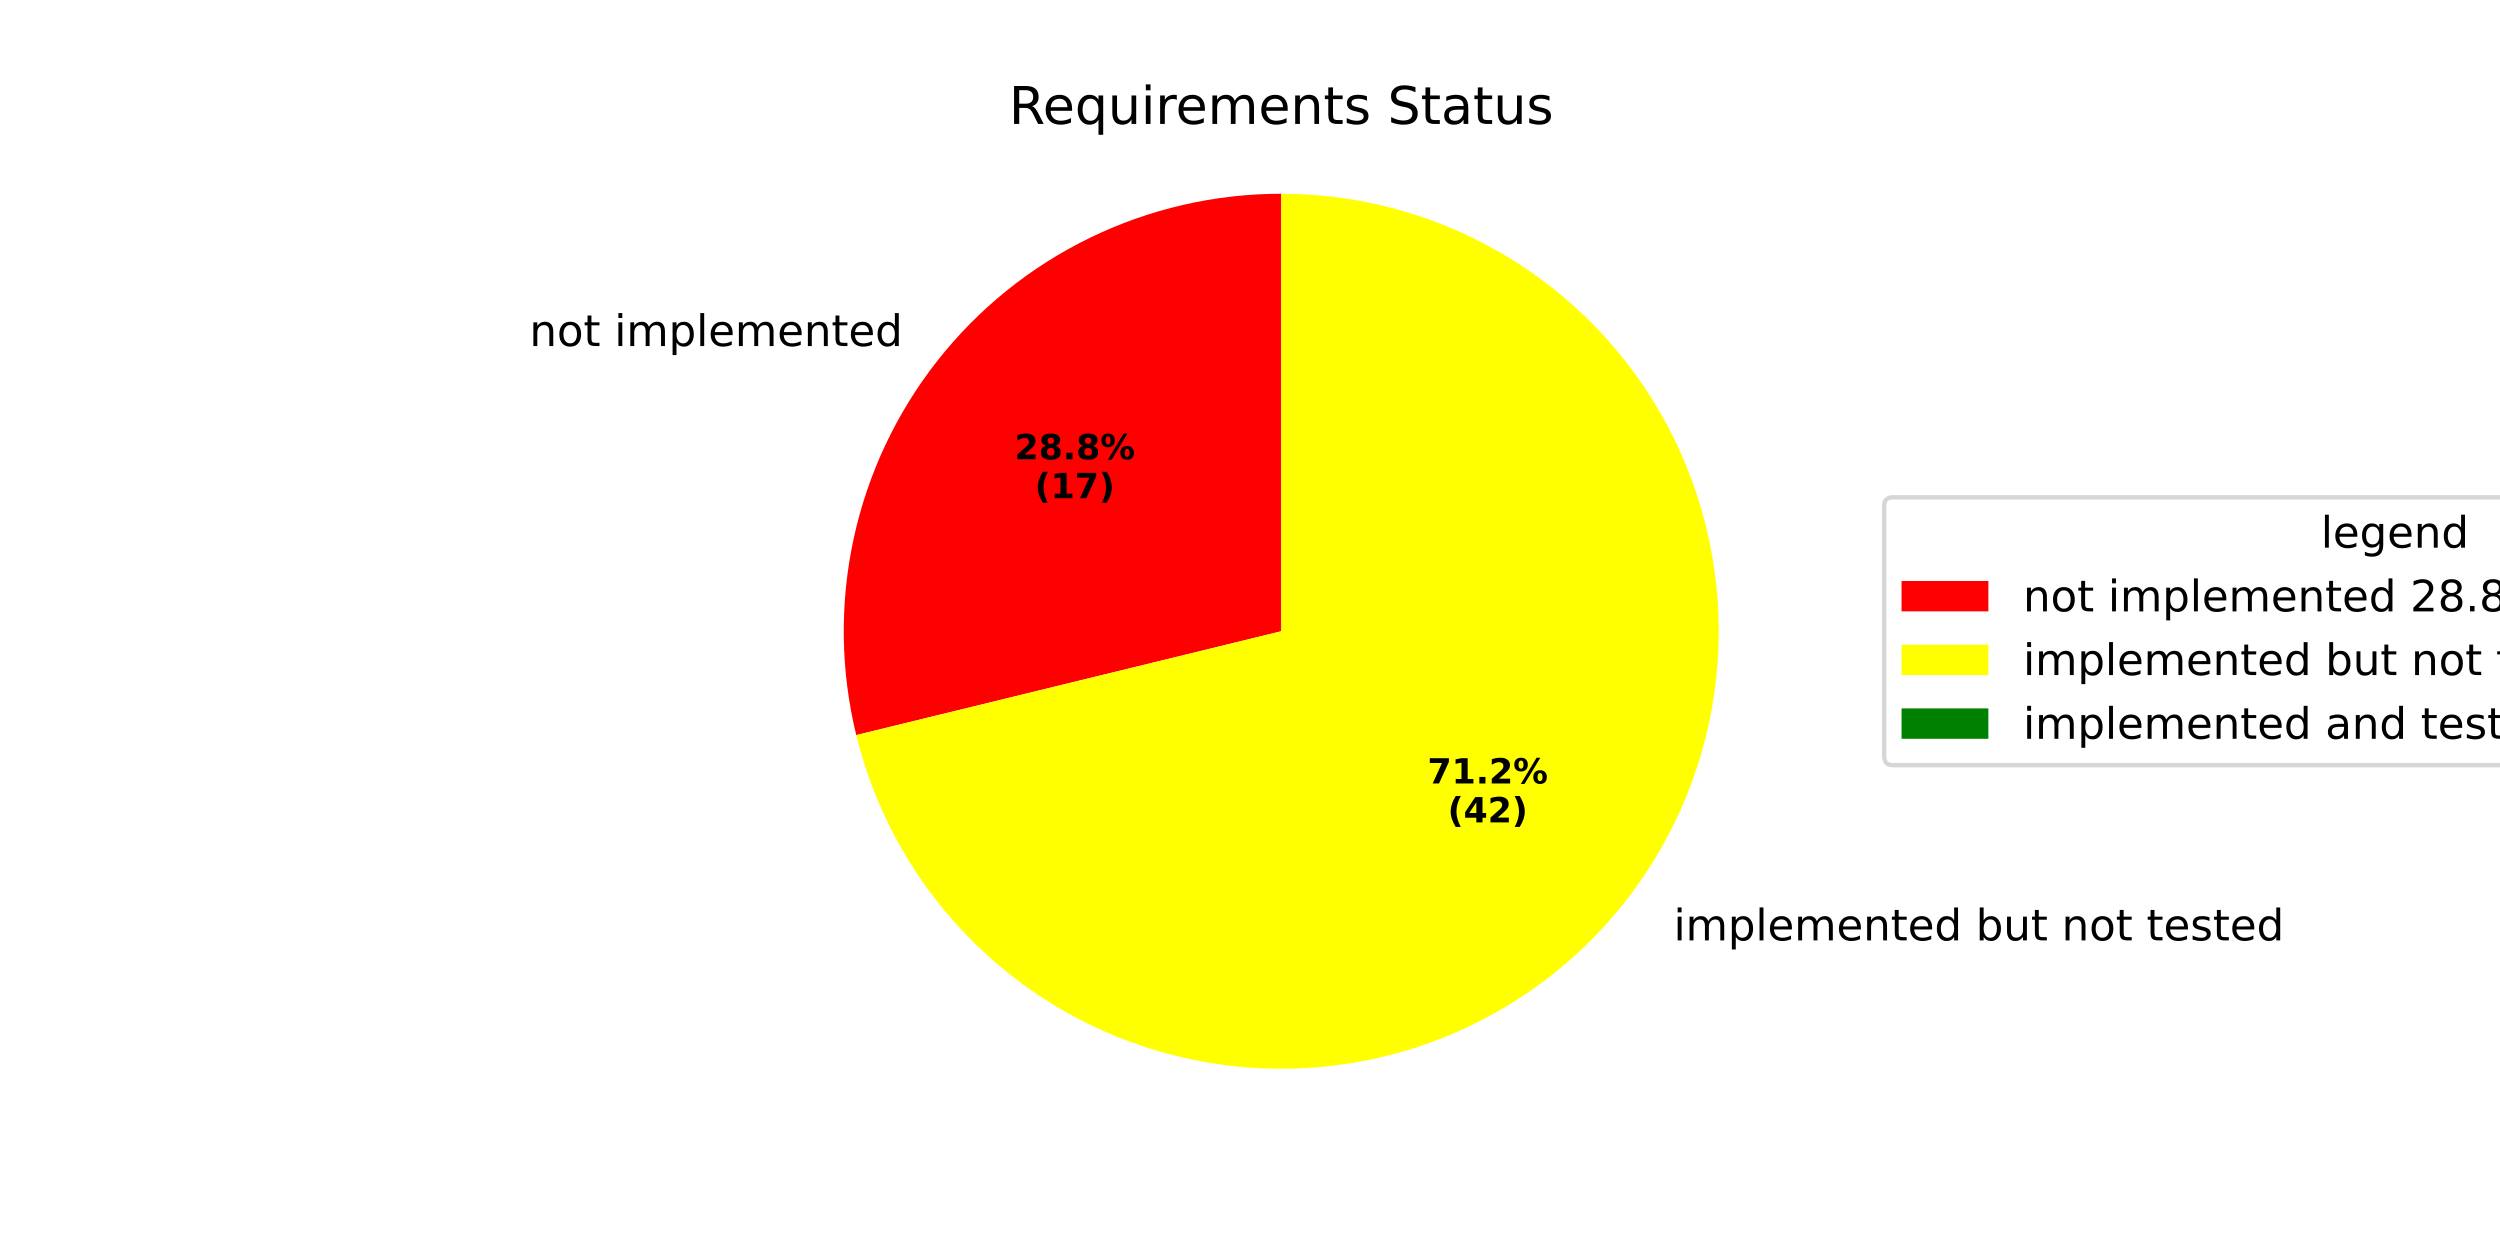
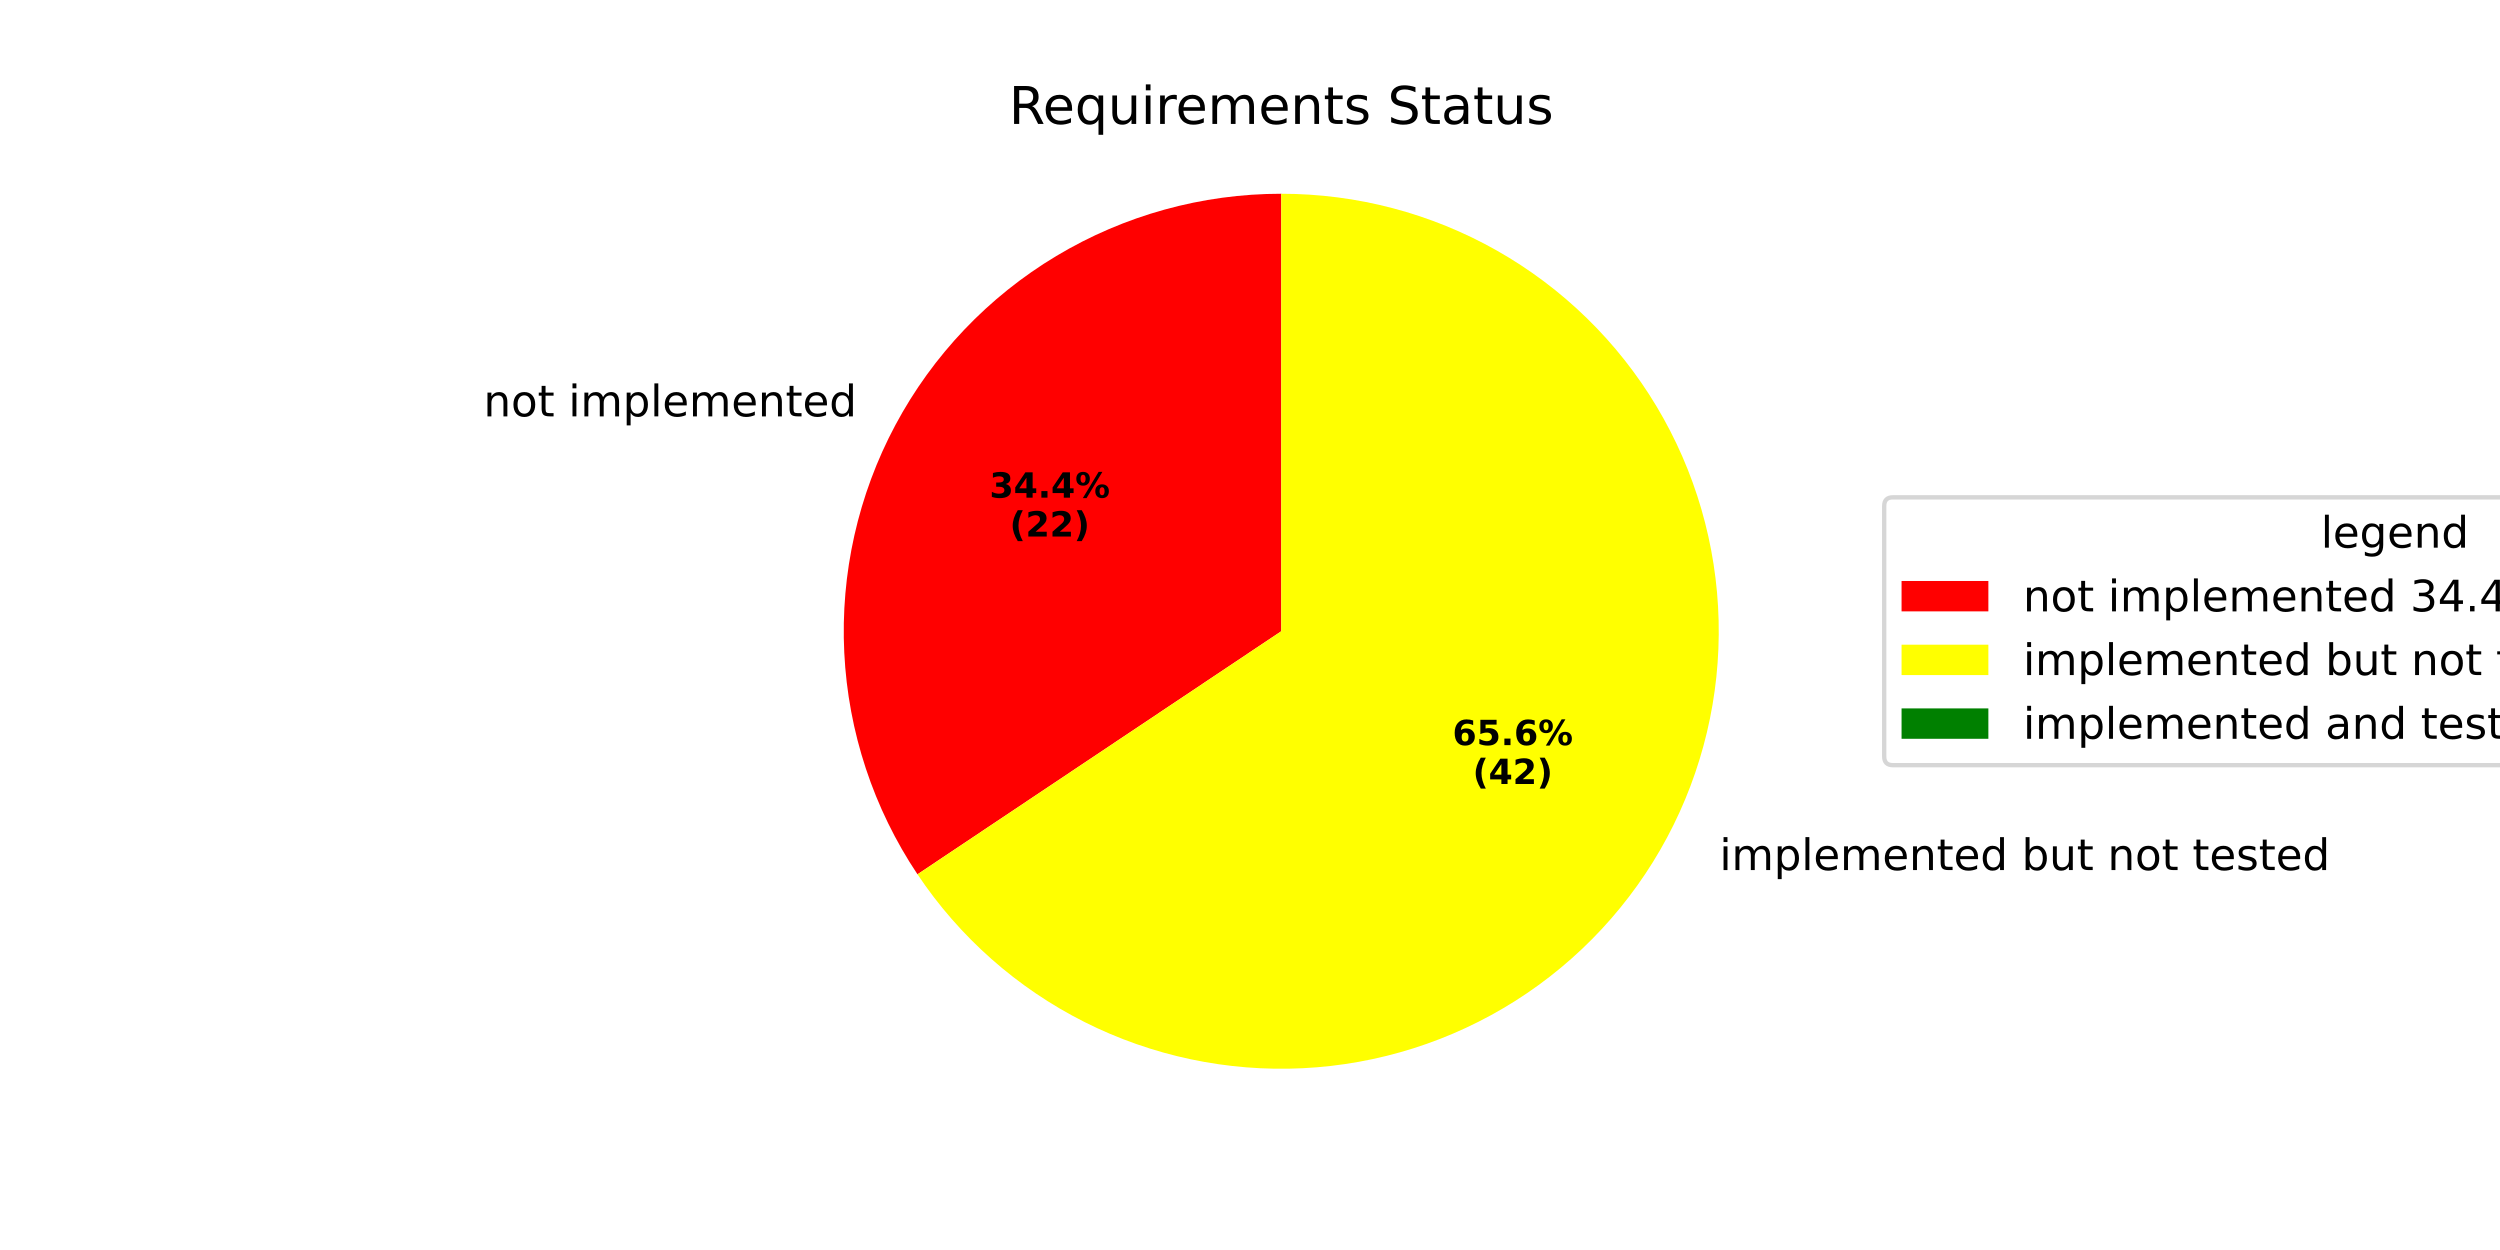
<svg xmlns="http://www.w3.org/2000/svg" xmlns:xlink="http://www.w3.org/1999/xlink" width="576pt" height="288pt" viewBox="0 0 576 288" version="1.1">
  <defs>
    <style type="text/css">*{stroke-linejoin: round; stroke-linecap: butt}</style>
  </defs>
  <g id="figure_1">
    <g id="patch_1">
      <path d="M 0 288  L 576 288  L 576 0  L 0 0  z " style="fill: #ffffff" />
    </g>
    <g id="axes_1">
      <g id="patch_2">
-         <path d="M 295.2 44.64  C 279.928 44.64 264.854 48.111 251.119 54.789  C 237.385 61.468 225.346 71.181 215.915 83.194  C 206.485 95.206 199.906 109.206 196.678 124.133  C 193.449 139.06 193.655 154.527 197.28 169.363  L 295.2 145.44  z " style="fill: #ff0000" />
+         <path d="M 295.2 44.64  C 276.948 44.64 259.034 49.597 243.378 58.981  C 227.723 68.364 214.906 81.826 206.302 97.923  C 197.698 114.02 193.626 132.156 194.521 150.386  C 195.417 168.616 201.247 186.265 211.388 201.441  L 295.2 145.44  z " style="fill: #ff0000" />
      </g>
      <g id="patch_3">
-         <path d="M 197.28 169.363  C 201.767 187.73 211.332 204.469 224.879 217.659  C 238.425 230.849 255.413 239.966 273.893 243.963  C 292.373 247.959 311.609 246.677 329.395 240.263  C 347.181 233.849 362.809 222.558 374.485 207.687  C 386.16 192.815 393.419 174.955 395.429 156.155  C 397.439 137.355 394.119 118.363 385.851 101.36  C 377.583 84.356 364.695 70.017 348.666 59.988  C 332.638 49.96 314.107 44.64 295.2 44.64  L 295.2 145.44  z " style="fill: #ffff00" />
+         <path d="M 211.388 201.441  C 221.062 215.92 234.325 227.648 249.879 235.477  C 265.433 243.306 282.754 246.973 300.146 246.119  C 317.538 245.264 334.416 239.917 349.128 230.601  C 363.839 221.285 375.889 208.314 384.098 192.957  C 392.306 177.6 396.397 160.374 395.97 142.966  C 395.542 125.558 390.611 108.554 381.659 93.618  C 372.707 78.683 360.035 66.318 344.884 57.735  C 329.733 49.152 312.613 44.64 295.2 44.64  L 295.2 145.44  z " style="fill: #ffff00" />
      </g>
      <g id="patch_4">
        <path d="M 295.2 44.64  C 295.2 44.64 295.2 44.64 295.2 44.64  L 295.2 145.44  z " style="fill: #008000" />
      </g>
      <g id="matplotlib.axis_1" />
      <g id="matplotlib.axis_2" />
      <g id="text_1">
-         <g transform="translate(121.9808 79.7283) scale(0.1 -0.1)">
+         <g transform="translate(111.4063 95.93092) scale(0.1 -0.1)">
          <defs>
            <path id="DejaVuSans-6e" d="M 3513 2113  L 3513 0  L 2938 0  L 2938 2094  Q 2938 2591 2744 2837  Q 2550 3084 2163 3084  Q 1697 3084 1428 2787  Q 1159 2491 1159 1978  L 1159 0  L 581 0  L 581 3500  L 1159 3500  L 1159 2956  Q 1366 3272 1645 3428  Q 1925 3584 2291 3584  Q 2894 3584 3203 3211  Q 3513 2838 3513 2113  z " transform="scale(0.015625)" />
            <path id="DejaVuSans-6f" d="M 1959 3097  Q 1497 3097 1228 2736  Q 959 2375 959 1747  Q 959 1119 1226 758  Q 1494 397 1959 397  Q 2419 397 2687 759  Q 2956 1122 2956 1747  Q 2956 2369 2687 2733  Q 2419 3097 1959 3097  z M 1959 3584  Q 2709 3584 3137 3096  Q 3566 2609 3566 1747  Q 3566 888 3137 398  Q 2709 -91 1959 -91  Q 1206 -91 779 398  Q 353 888 353 1747  Q 353 2609 779 3096  Q 1206 3584 1959 3584  z " transform="scale(0.015625)" />
            <path id="DejaVuSans-74" d="M 1172 4494  L 1172 3500  L 2356 3500  L 2356 3053  L 1172 3053  L 1172 1153  Q 1172 725 1289 603  Q 1406 481 1766 481  L 2356 481  L 2356 0  L 1766 0  Q 1100 0 847 248  Q 594 497 594 1153  L 594 3053  L 172 3053  L 172 3500  L 594 3500  L 594 4494  L 1172 4494  z " transform="scale(0.015625)" />
            <path id="DejaVuSans-20" transform="scale(0.015625)" />
            <path id="DejaVuSans-69" d="M 603 3500  L 1178 3500  L 1178 0  L 603 0  L 603 3500  z M 603 4863  L 1178 4863  L 1178 4134  L 603 4134  L 603 4863  z " transform="scale(0.015625)" />
            <path id="DejaVuSans-6d" d="M 3328 2828  Q 3544 3216 3844 3400  Q 4144 3584 4550 3584  Q 5097 3584 5394 3201  Q 5691 2819 5691 2113  L 5691 0  L 5113 0  L 5113 2094  Q 5113 2597 4934 2840  Q 4756 3084 4391 3084  Q 3944 3084 3684 2787  Q 3425 2491 3425 1978  L 3425 0  L 2847 0  L 2847 2094  Q 2847 2600 2669 2842  Q 2491 3084 2119 3084  Q 1678 3084 1418 2786  Q 1159 2488 1159 1978  L 1159 0  L 581 0  L 581 3500  L 1159 3500  L 1159 2956  Q 1356 3278 1631 3431  Q 1906 3584 2284 3584  Q 2666 3584 2933 3390  Q 3200 3197 3328 2828  z " transform="scale(0.015625)" />
            <path id="DejaVuSans-70" d="M 1159 525  L 1159 -1331  L 581 -1331  L 581 3500  L 1159 3500  L 1159 2969  Q 1341 3281 1617 3432  Q 1894 3584 2278 3584  Q 2916 3584 3314 3078  Q 3713 2572 3713 1747  Q 3713 922 3314 415  Q 2916 -91 2278 -91  Q 1894 -91 1617 61  Q 1341 213 1159 525  z M 3116 1747  Q 3116 2381 2855 2742  Q 2594 3103 2138 3103  Q 1681 3103 1420 2742  Q 1159 2381 1159 1747  Q 1159 1113 1420 752  Q 1681 391 2138 391  Q 2594 391 2855 752  Q 3116 1113 3116 1747  z " transform="scale(0.015625)" />
            <path id="DejaVuSans-6c" d="M 603 4863  L 1178 4863  L 1178 0  L 603 0  L 603 4863  z " transform="scale(0.015625)" />
            <path id="DejaVuSans-65" d="M 3597 1894  L 3597 1613  L 953 1613  Q 991 1019 1311 708  Q 1631 397 2203 397  Q 2534 397 2845 478  Q 3156 559 3463 722  L 3463 178  Q 3153 47 2828 -22  Q 2503 -91 2169 -91  Q 1331 -91 842 396  Q 353 884 353 1716  Q 353 2575 817 3079  Q 1281 3584 2069 3584  Q 2775 3584 3186 3129  Q 3597 2675 3597 1894  z M 3022 2063  Q 3016 2534 2758 2815  Q 2500 3097 2075 3097  Q 1594 3097 1305 2825  Q 1016 2553 972 2059  L 3022 2063  z " transform="scale(0.015625)" />
            <path id="DejaVuSans-64" d="M 2906 2969  L 2906 4863  L 3481 4863  L 3481 0  L 2906 0  L 2906 525  Q 2725 213 2448 61  Q 2172 -91 1784 -91  Q 1150 -91 751 415  Q 353 922 353 1747  Q 353 2572 751 3078  Q 1150 3584 1784 3584  Q 2172 3584 2448 3432  Q 2725 3281 2906 2969  z M 947 1747  Q 947 1113 1208 752  Q 1469 391 1925 391  Q 2381 391 2643 752  Q 2906 1113 2906 1747  Q 2906 2381 2643 2742  Q 2381 3103 1925 3103  Q 1469 3103 1208 2742  Q 947 2381 947 1747  z " transform="scale(0.015625)" />
          </defs>
          <use xlink:href="#DejaVuSans-6e" />
          <use xlink:href="#DejaVuSans-6f" transform="translate(63.37891 0)" />
          <use xlink:href="#DejaVuSans-74" transform="translate(124.5605 0)" />
          <use xlink:href="#DejaVuSans-20" transform="translate(163.7695 0)" />
          <use xlink:href="#DejaVuSans-69" transform="translate(195.5566 0)" />
          <use xlink:href="#DejaVuSans-6d" transform="translate(223.3398 0)" />
          <use xlink:href="#DejaVuSans-70" transform="translate(320.752 0)" />
          <use xlink:href="#DejaVuSans-6c" transform="translate(384.2285 0)" />
          <use xlink:href="#DejaVuSans-65" transform="translate(412.0117 0)" />
          <use xlink:href="#DejaVuSans-6d" transform="translate(473.5352 0)" />
          <use xlink:href="#DejaVuSans-65" transform="translate(570.9473 0)" />
          <use xlink:href="#DejaVuSans-6e" transform="translate(632.4707 0)" />
          <use xlink:href="#DejaVuSans-74" transform="translate(695.8496 0)" />
          <use xlink:href="#DejaVuSans-65" transform="translate(735.0586 0)" />
          <use xlink:href="#DejaVuSans-64" transform="translate(796.582 0)" />
        </g>
      </g>
      <g id="text_2">
-         <g transform="translate(233.7524 105.8206) scale(0.08 -0.08)">
-           <defs>
-             <path id="DejaVuSans-Bold-32" d="M 1844 884  L 3897 884  L 3897 0  L 506 0  L 506 884  L 2209 2388  Q 2438 2594 2547 2791  Q 2656 2988 2656 3200  Q 2656 3528 2436 3728  Q 2216 3928 1850 3928  Q 1569 3928 1234 3808  Q 900 3688 519 3450  L 519 4475  Q 925 4609 1322 4679  Q 1719 4750 2100 4750  Q 2938 4750 3402 4381  Q 3866 4013 3866 3353  Q 3866 2972 3669 2642  Q 3472 2313 2841 1759  L 1844 884  z " transform="scale(0.015625)" />
-             <path id="DejaVuSans-Bold-38" d="M 2228 2088  Q 1891 2088 1709 1903  Q 1528 1719 1528 1375  Q 1528 1031 1709 848  Q 1891 666 2228 666  Q 2563 666 2741 848  Q 2919 1031 2919 1375  Q 2919 1722 2741 1905  Q 2563 2088 2228 2088  z M 1350 2484  Q 925 2613 709 2878  Q 494 3144 494 3541  Q 494 4131 934 4440  Q 1375 4750 2228 4750  Q 3075 4750 3515 4442  Q 3956 4134 3956 3541  Q 3956 3144 3739 2878  Q 3522 2613 3097 2484  Q 3572 2353 3814 2058  Q 4056 1763 4056 1313  Q 4056 619 3595 264  Q 3134 -91 2228 -91  Q 1319 -91 855 264  Q 391 619 391 1313  Q 391 1763 633 2058  Q 875 2353 1350 2484  z M 1631 3419  Q 1631 3141 1786 2991  Q 1941 2841 2228 2841  Q 2509 2841 2662 2991  Q 2816 3141 2816 3419  Q 2816 3697 2662 3845  Q 2509 3994 2228 3994  Q 1941 3994 1786 3844  Q 1631 3694 1631 3419  z " transform="scale(0.015625)" />
+         <g transform="translate(227.9845 114.6583) scale(0.08 -0.08)">
+           <defs>
+             <path id="DejaVuSans-Bold-33" d="M 2981 2516  Q 3453 2394 3698 2092  Q 3944 1791 3944 1325  Q 3944 631 3412 270  Q 2881 -91 1863 -91  Q 1503 -91 1142 -33  Q 781 25 428 141  L 428 1069  Q 766 900 1098 814  Q 1431 728 1753 728  Q 2231 728 2486 893  Q 2741 1059 2741 1369  Q 2741 1688 2480 1852  Q 2219 2016 1709 2016  L 1228 2016  L 1228 2791  L 1734 2791  Q 2188 2791 2409 2933  Q 2631 3075 2631 3366  Q 2631 3634 2415 3781  Q 2200 3928 1806 3928  Q 1516 3928 1219 3862  Q 922 3797 628 3669  L 628 4550  Q 984 4650 1334 4700  Q 1684 4750 2022 4750  Q 2931 4750 3382 4451  Q 3834 4153 3834 3553  Q 3834 3144 3618 2883  Q 3403 2622 2981 2516  z " transform="scale(0.015625)" />
+             <path id="DejaVuSans-Bold-34" d="M 2356 3675  L 1038 1722  L 2356 1722  L 2356 3675  z M 2156 4666  L 3494 4666  L 3494 1722  L 4159 1722  L 4159 850  L 3494 850  L 3494 0  L 2356 0  L 2356 850  L 288 850  L 288 1881  L 2156 4666  z " transform="scale(0.015625)" />
            <path id="DejaVuSans-Bold-2e" d="M 653 1209  L 1778 1209  L 1778 0  L 653 0  L 653 1209  z " transform="scale(0.015625)" />
            <path id="DejaVuSans-Bold-25" d="M 4959 1925  Q 4738 1925 4616 1733  Q 4494 1541 4494 1184  Q 4494 825 4614 633  Q 4734 441 4959 441  Q 5184 441 5303 633  Q 5422 825 5422 1184  Q 5422 1541 5301 1733  Q 5181 1925 4959 1925  z M 4959 2450  Q 5541 2450 5875 2112  Q 6209 1775 6209 1184  Q 6209 594 5875 251  Q 5541 -91 4959 -91  Q 4378 -91 4042 251  Q 3706 594 3706 1184  Q 3706 1772 4042 2111  Q 4378 2450 4959 2450  z M 2094 -91  L 1403 -91  L 4319 4750  L 5013 4750  L 2094 -91  z M 1453 4750  Q 2034 4750 2367 4411  Q 2700 4072 2700 3481  Q 2700 2891 2367 2550  Q 2034 2209 1453 2209  Q 872 2209 539 2550  Q 206 2891 206 3481  Q 206 4072 539 4411  Q 872 4750 1453 4750  z M 1453 4225  Q 1228 4225 1106 4031  Q 984 3838 984 3481  Q 984 3122 1106 2926  Q 1228 2731 1453 2731  Q 1678 2731 1798 2926  Q 1919 3122 1919 3481  Q 1919 3838 1797 4031  Q 1675 4225 1453 4225  z " transform="scale(0.015625)" />
          </defs>
-           <use xlink:href="#DejaVuSans-Bold-32" />
-           <use xlink:href="#DejaVuSans-Bold-38" transform="translate(69.58008 0)" />
+           <use xlink:href="#DejaVuSans-Bold-33" />
+           <use xlink:href="#DejaVuSans-Bold-34" transform="translate(69.58008 0)" />
          <use xlink:href="#DejaVuSans-Bold-2e" transform="translate(139.1602 0)" />
-           <use xlink:href="#DejaVuSans-Bold-38" transform="translate(177.1484 0)" />
+           <use xlink:href="#DejaVuSans-Bold-34" transform="translate(177.1484 0)" />
          <use xlink:href="#DejaVuSans-Bold-25" transform="translate(246.7285 0)" />
        </g>
-         <g transform="translate(238.4068 114.7788) scale(0.08 -0.08)">
+         <g transform="translate(232.6389 123.6166) scale(0.08 -0.08)">
          <defs>
            <path id="DejaVuSans-Bold-28" d="M 2413 -844  L 1484 -844  Q 1006 -72 778 623  Q 550 1319 550 2003  Q 550 2688 779 3389  Q 1009 4091 1484 4856  L 2413 4856  Q 2013 4116 1813 3408  Q 1613 2700 1613 2009  Q 1613 1319 1811 609  Q 2009 -100 2413 -844  z " transform="scale(0.015625)" />
-             <path id="DejaVuSans-Bold-31" d="M 750 831  L 1813 831  L 1813 3847  L 722 3622  L 722 4441  L 1806 4666  L 2950 4666  L 2950 831  L 4013 831  L 4013 0  L 750 0  L 750 831  z " transform="scale(0.015625)" />
-             <path id="DejaVuSans-Bold-37" d="M 428 4666  L 3944 4666  L 3944 3988  L 2125 0  L 953 0  L 2675 3781  L 428 3781  L 428 4666  z " transform="scale(0.015625)" />
+             <path id="DejaVuSans-Bold-32" d="M 1844 884  L 3897 884  L 3897 0  L 506 0  L 506 884  L 2209 2388  Q 2438 2594 2547 2791  Q 2656 2988 2656 3200  Q 2656 3528 2436 3728  Q 2216 3928 1850 3928  Q 1569 3928 1234 3808  Q 900 3688 519 3450  L 519 4475  Q 925 4609 1322 4679  Q 1719 4750 2100 4750  Q 2938 4750 3402 4381  Q 3866 4013 3866 3353  Q 3866 2972 3669 2642  Q 3472 2313 2841 1759  L 1844 884  z " transform="scale(0.015625)" />
            <path id="DejaVuSans-Bold-29" d="M 513 -844  Q 913 -100 1113 609  Q 1313 1319 1313 2009  Q 1313 2700 1113 3408  Q 913 4116 513 4856  L 1441 4856  Q 1916 4091 2145 3389  Q 2375 2688 2375 2003  Q 2375 1319 2147 623  Q 1919 -72 1441 -844  L 513 -844  z " transform="scale(0.015625)" />
          </defs>
          <use xlink:href="#DejaVuSans-Bold-28" />
-           <use xlink:href="#DejaVuSans-Bold-31" transform="translate(45.70312 0)" />
-           <use xlink:href="#DejaVuSans-Bold-37" transform="translate(115.2832 0)" />
+           <use xlink:href="#DejaVuSans-Bold-32" transform="translate(45.70312 0)" />
+           <use xlink:href="#DejaVuSans-Bold-32" transform="translate(115.2832 0)" />
          <use xlink:href="#DejaVuSans-Bold-29" transform="translate(184.8633 0)" />
        </g>
      </g>
      <g id="text_3">
-         <g transform="translate(382.413 216.6708) scale(0.1 -0.1)">
+         <g transform="translate(392.9874 200.4678) scale(0.1 -0.1)">
          <defs>
            <path id="DejaVuSans-62" d="M 3116 1747  Q 3116 2381 2855 2742  Q 2594 3103 2138 3103  Q 1681 3103 1420 2742  Q 1159 2381 1159 1747  Q 1159 1113 1420 752  Q 1681 391 2138 391  Q 2594 391 2855 752  Q 3116 1113 3116 1747  z M 1159 2969  Q 1341 3281 1617 3432  Q 1894 3584 2278 3584  Q 2916 3584 3314 3078  Q 3713 2572 3713 1747  Q 3713 922 3314 415  Q 2916 -91 2278 -91  Q 1894 -91 1617 61  Q 1341 213 1159 525  L 1159 0  L 581 0  L 581 4863  L 1159 4863  L 1159 2969  z " transform="scale(0.015625)" />
            <path id="DejaVuSans-75" d="M 544 1381  L 544 3500  L 1119 3500  L 1119 1403  Q 1119 906 1312 657  Q 1506 409 1894 409  Q 2359 409 2629 706  Q 2900 1003 2900 1516  L 2900 3500  L 3475 3500  L 3475 0  L 2900 0  L 2900 538  Q 2691 219 2414 64  Q 2138 -91 1772 -91  Q 1169 -91 856 284  Q 544 659 544 1381  z M 1991 3584  L 1991 3584  z " transform="scale(0.015625)" />
            <path id="DejaVuSans-73" d="M 2834 3397  L 2834 2853  Q 2591 2978 2328 3040  Q 2066 3103 1784 3103  Q 1356 3103 1142 2972  Q 928 2841 928 2578  Q 928 2378 1081 2264  Q 1234 2150 1697 2047  L 1894 2003  Q 2506 1872 2764 1633  Q 3022 1394 3022 966  Q 3022 478 2636 193  Q 2250 -91 1575 -91  Q 1294 -91 989 -36  Q 684 19 347 128  L 347 722  Q 666 556 975 473  Q 1284 391 1588 391  Q 1994 391 2212 530  Q 2431 669 2431 922  Q 2431 1156 2273 1281  Q 2116 1406 1581 1522  L 1381 1569  Q 847 1681 609 1914  Q 372 2147 372 2553  Q 372 3047 722 3315  Q 1072 3584 1716 3584  Q 2034 3584 2315 3537  Q 2597 3491 2834 3397  z " transform="scale(0.015625)" />
          </defs>
          <use xlink:href="#DejaVuSans-20" />
          <use xlink:href="#DejaVuSans-69" transform="translate(31.78711 0)" />
          <use xlink:href="#DejaVuSans-6d" transform="translate(59.57031 0)" />
          <use xlink:href="#DejaVuSans-70" transform="translate(156.9824 0)" />
          <use xlink:href="#DejaVuSans-6c" transform="translate(220.459 0)" />
          <use xlink:href="#DejaVuSans-65" transform="translate(248.2422 0)" />
          <use xlink:href="#DejaVuSans-6d" transform="translate(309.7656 0)" />
          <use xlink:href="#DejaVuSans-65" transform="translate(407.1777 0)" />
          <use xlink:href="#DejaVuSans-6e" transform="translate(468.7012 0)" />
          <use xlink:href="#DejaVuSans-74" transform="translate(532.0801 0)" />
          <use xlink:href="#DejaVuSans-65" transform="translate(571.2891 0)" />
          <use xlink:href="#DejaVuSans-64" transform="translate(632.8125 0)" />
          <use xlink:href="#DejaVuSans-20" transform="translate(696.2891 0)" />
          <use xlink:href="#DejaVuSans-62" transform="translate(728.0762 0)" />
          <use xlink:href="#DejaVuSans-75" transform="translate(791.5527 0)" />
          <use xlink:href="#DejaVuSans-74" transform="translate(854.9316 0)" />
          <use xlink:href="#DejaVuSans-20" transform="translate(894.1406 0)" />
          <use xlink:href="#DejaVuSans-6e" transform="translate(925.9277 0)" />
          <use xlink:href="#DejaVuSans-6f" transform="translate(989.3066 0)" />
          <use xlink:href="#DejaVuSans-74" transform="translate(1050.488 0)" />
          <use xlink:href="#DejaVuSans-20" transform="translate(1089.697 0)" />
          <use xlink:href="#DejaVuSans-74" transform="translate(1121.484 0)" />
          <use xlink:href="#DejaVuSans-65" transform="translate(1160.693 0)" />
          <use xlink:href="#DejaVuSans-73" transform="translate(1222.217 0)" />
          <use xlink:href="#DejaVuSans-74" transform="translate(1274.316 0)" />
          <use xlink:href="#DejaVuSans-65" transform="translate(1313.525 0)" />
          <use xlink:href="#DejaVuSans-64" transform="translate(1375.049 0)" />
        </g>
      </g>
      <g id="text_4">
-         <g transform="translate(328.8938 180.5165) scale(0.08 -0.08)">
-           <use xlink:href="#DejaVuSans-Bold-37" />
-           <use xlink:href="#DejaVuSans-Bold-31" transform="translate(69.58008 0)" />
+         <g transform="translate(334.6617 171.6784) scale(0.08 -0.08)">
+           <defs>
+             <path id="DejaVuSans-Bold-36" d="M 2316 2303  Q 2000 2303 1842 2098  Q 1684 1894 1684 1484  Q 1684 1075 1842 870  Q 2000 666 2316 666  Q 2634 666 2792 870  Q 2950 1075 2950 1484  Q 2950 1894 2792 2098  Q 2634 2303 2316 2303  z M 3803 4544  L 3803 3681  Q 3506 3822 3243 3889  Q 2981 3956 2731 3956  Q 2194 3956 1894 3657  Q 1594 3359 1544 2772  Q 1750 2925 1990 3001  Q 2231 3078 2516 3078  Q 3231 3078 3670 2659  Q 4109 2241 4109 1563  Q 4109 813 3618 361  Q 3128 -91 2303 -91  Q 1394 -91 895 523  Q 397 1138 397 2266  Q 397 3422 980 4083  Q 1563 4744 2578 4744  Q 2900 4744 3203 4694  Q 3506 4644 3803 4544  z " transform="scale(0.015625)" />
+             <path id="DejaVuSans-Bold-35" d="M 678 4666  L 3669 4666  L 3669 3781  L 1638 3781  L 1638 3059  Q 1775 3097 1914 3117  Q 2053 3138 2203 3138  Q 3056 3138 3531 2711  Q 4006 2284 4006 1522  Q 4006 766 3489 337  Q 2972 -91 2053 -91  Q 1656 -91 1267 -14  Q 878 63 494 219  L 494 1166  Q 875 947 1217 837  Q 1559 728 1863 728  Q 2300 728 2551 942  Q 2803 1156 2803 1522  Q 2803 1891 2551 2103  Q 2300 2316 1863 2316  Q 1603 2316 1309 2248  Q 1016 2181 678 2041  L 678 4666  z " transform="scale(0.015625)" />
+           </defs>
+           <use xlink:href="#DejaVuSans-Bold-36" />
+           <use xlink:href="#DejaVuSans-Bold-35" transform="translate(69.58008 0)" />
          <use xlink:href="#DejaVuSans-Bold-2e" transform="translate(139.1602 0)" />
-           <use xlink:href="#DejaVuSans-Bold-32" transform="translate(177.1484 0)" />
+           <use xlink:href="#DejaVuSans-Bold-36" transform="translate(177.1484 0)" />
          <use xlink:href="#DejaVuSans-Bold-25" transform="translate(246.7285 0)" />
        </g>
-         <g transform="translate(333.5482 189.4747) scale(0.08 -0.08)">
-           <defs>
-             <path id="DejaVuSans-Bold-34" d="M 2356 3675  L 1038 1722  L 2356 1722  L 2356 3675  z M 2156 4666  L 3494 4666  L 3494 1722  L 4159 1722  L 4159 850  L 3494 850  L 3494 0  L 2356 0  L 2356 850  L 288 850  L 288 1881  L 2156 4666  z " transform="scale(0.015625)" />
-           </defs>
+         <g transform="translate(339.3161 180.6367) scale(0.08 -0.08)">
          <use xlink:href="#DejaVuSans-Bold-28" />
          <use xlink:href="#DejaVuSans-Bold-34" transform="translate(45.70312 0)" />
          <use xlink:href="#DejaVuSans-Bold-32" transform="translate(115.2832 0)" />
          <use xlink:href="#DejaVuSans-Bold-29" transform="translate(184.8633 0)" />
        </g>
      </g>
      <g id="text_5">
        <g transform="translate(232.4653 28.56) scale(0.12 -0.12)">
          <defs>
            <path id="DejaVuSans-52" d="M 2841 2188  Q 3044 2119 3236 1894  Q 3428 1669 3622 1275  L 4263 0  L 3584 0  L 2988 1197  Q 2756 1666 2539 1819  Q 2322 1972 1947 1972  L 1259 1972  L 1259 0  L 628 0  L 628 4666  L 2053 4666  Q 2853 4666 3247 4331  Q 3641 3997 3641 3322  Q 3641 2881 3436 2590  Q 3231 2300 2841 2188  z M 1259 4147  L 1259 2491  L 2053 2491  Q 2509 2491 2742 2702  Q 2975 2913 2975 3322  Q 2975 3731 2742 3939  Q 2509 4147 2053 4147  L 1259 4147  z " transform="scale(0.015625)" />
            <path id="DejaVuSans-71" d="M 947 1747  Q 947 1113 1208 752  Q 1469 391 1925 391  Q 2381 391 2643 752  Q 2906 1113 2906 1747  Q 2906 2381 2643 2742  Q 2381 3103 1925 3103  Q 1469 3103 1208 2742  Q 947 2381 947 1747  z M 2906 525  Q 2725 213 2448 61  Q 2172 -91 1784 -91  Q 1150 -91 751 415  Q 353 922 353 1747  Q 353 2572 751 3078  Q 1150 3584 1784 3584  Q 2172 3584 2448 3432  Q 2725 3281 2906 2969  L 2906 3500  L 3481 3500  L 3481 -1331  L 2906 -1331  L 2906 525  z " transform="scale(0.015625)" />
            <path id="DejaVuSans-72" d="M 2631 2963  Q 2534 3019 2420 3045  Q 2306 3072 2169 3072  Q 1681 3072 1420 2755  Q 1159 2438 1159 1844  L 1159 0  L 581 0  L 581 3500  L 1159 3500  L 1159 2956  Q 1341 3275 1631 3429  Q 1922 3584 2338 3584  Q 2397 3584 2469 3576  Q 2541 3569 2628 3553  L 2631 2963  z " transform="scale(0.015625)" />
            <path id="DejaVuSans-53" d="M 3425 4513  L 3425 3897  Q 3066 4069 2747 4153  Q 2428 4238 2131 4238  Q 1616 4238 1336 4038  Q 1056 3838 1056 3469  Q 1056 3159 1242 3001  Q 1428 2844 1947 2747  L 2328 2669  Q 3034 2534 3370 2195  Q 3706 1856 3706 1288  Q 3706 609 3251 259  Q 2797 -91 1919 -91  Q 1588 -91 1214 -16  Q 841 59 441 206  L 441 856  Q 825 641 1194 531  Q 1563 422 1919 422  Q 2459 422 2753 634  Q 3047 847 3047 1241  Q 3047 1584 2836 1778  Q 2625 1972 2144 2069  L 1759 2144  Q 1053 2284 737 2584  Q 422 2884 422 3419  Q 422 4038 858 4394  Q 1294 4750 2059 4750  Q 2388 4750 2728 4690  Q 3069 4631 3425 4513  z " transform="scale(0.015625)" />
            <path id="DejaVuSans-61" d="M 2194 1759  Q 1497 1759 1228 1600  Q 959 1441 959 1056  Q 959 750 1161 570  Q 1363 391 1709 391  Q 2188 391 2477 730  Q 2766 1069 2766 1631  L 2766 1759  L 2194 1759  z M 3341 1997  L 3341 0  L 2766 0  L 2766 531  Q 2569 213 2275 61  Q 1981 -91 1556 -91  Q 1019 -91 701 211  Q 384 513 384 1019  Q 384 1609 779 1909  Q 1175 2209 1959 2209  L 2766 2209  L 2766 2266  Q 2766 2663 2505 2880  Q 2244 3097 1772 3097  Q 1472 3097 1187 3025  Q 903 2953 641 2809  L 641 3341  Q 956 3463 1253 3523  Q 1550 3584 1831 3584  Q 2591 3584 2966 3190  Q 3341 2797 3341 1997  z " transform="scale(0.015625)" />
          </defs>
          <use xlink:href="#DejaVuSans-52" />
          <use xlink:href="#DejaVuSans-65" transform="translate(64.98242 0)" />
          <use xlink:href="#DejaVuSans-71" transform="translate(126.5059 0)" />
          <use xlink:href="#DejaVuSans-75" transform="translate(189.9824 0)" />
          <use xlink:href="#DejaVuSans-69" transform="translate(253.3613 0)" />
          <use xlink:href="#DejaVuSans-72" transform="translate(281.1445 0)" />
          <use xlink:href="#DejaVuSans-65" transform="translate(320.0078 0)" />
          <use xlink:href="#DejaVuSans-6d" transform="translate(381.5312 0)" />
          <use xlink:href="#DejaVuSans-65" transform="translate(478.9434 0)" />
          <use xlink:href="#DejaVuSans-6e" transform="translate(540.4668 0)" />
          <use xlink:href="#DejaVuSans-74" transform="translate(603.8457 0)" />
          <use xlink:href="#DejaVuSans-73" transform="translate(643.0547 0)" />
          <use xlink:href="#DejaVuSans-20" transform="translate(695.1543 0)" />
          <use xlink:href="#DejaVuSans-53" transform="translate(726.9414 0)" />
          <use xlink:href="#DejaVuSans-74" transform="translate(790.418 0)" />
          <use xlink:href="#DejaVuSans-61" transform="translate(829.627 0)" />
          <use xlink:href="#DejaVuSans-74" transform="translate(890.9062 0)" />
          <use xlink:href="#DejaVuSans-75" transform="translate(930.1152 0)" />
          <use xlink:href="#DejaVuSans-73" transform="translate(993.4941 0)" />
        </g>
      </g>
      <g id="legend_1">
        <g id="patch_5">
          <path d="M 436.12 176.296  L 667.445 176.296  Q 669.445 176.296 669.445 174.296  L 669.445 116.584  Q 669.445 114.584 667.445 114.584  L 436.12 114.584  Q 434.12 114.584 434.12 116.584  L 434.12 174.296  Q 434.12 176.296 436.12 176.296  z " style="fill: #ffffff; opacity: 0.8; stroke: #cccccc; stroke-linejoin: miter" />
        </g>
        <g id="text_6">
          <g transform="translate(534.7231 126.1822) scale(0.1 -0.1)">
            <defs>
              <path id="DejaVuSans-67" d="M 2906 1791  Q 2906 2416 2648 2759  Q 2391 3103 1925 3103  Q 1463 3103 1205 2759  Q 947 2416 947 1791  Q 947 1169 1205 825  Q 1463 481 1925 481  Q 2391 481 2648 825  Q 2906 1169 2906 1791  z M 3481 434  Q 3481 -459 3084 -895  Q 2688 -1331 1869 -1331  Q 1566 -1331 1297 -1286  Q 1028 -1241 775 -1147  L 775 -588  Q 1028 -725 1275 -790  Q 1522 -856 1778 -856  Q 2344 -856 2625 -561  Q 2906 -266 2906 331  L 2906 616  Q 2728 306 2450 153  Q 2172 0 1784 0  Q 1141 0 747 490  Q 353 981 353 1791  Q 353 2603 747 3093  Q 1141 3584 1784 3584  Q 2172 3584 2450 3431  Q 2728 3278 2906 2969  L 2906 3500  L 3481 3500  L 3481 434  z " transform="scale(0.015625)" />
            </defs>
            <use xlink:href="#DejaVuSans-6c" />
            <use xlink:href="#DejaVuSans-65" transform="translate(27.7832 0)" />
            <use xlink:href="#DejaVuSans-67" transform="translate(89.30664 0)" />
            <use xlink:href="#DejaVuSans-65" transform="translate(152.7832 0)" />
            <use xlink:href="#DejaVuSans-6e" transform="translate(214.3066 0)" />
            <use xlink:href="#DejaVuSans-64" transform="translate(277.6855 0)" />
          </g>
        </g>
        <g id="patch_6">
          <path d="M 438.12 140.86  L 458.12 140.86  L 458.12 133.86  L 438.12 133.86  z " style="fill: #ff0000" />
        </g>
        <g id="text_7">
          <g transform="translate(466.12 140.8603) scale(0.1 -0.1)">
            <defs>
-               <path id="DejaVuSans-32" d="M 1228 531  L 3431 531  L 3431 0  L 469 0  L 469 531  Q 828 903 1448 1529  Q 2069 2156 2228 2338  Q 2531 2678 2651 2914  Q 2772 3150 2772 3378  Q 2772 3750 2511 3984  Q 2250 4219 1831 4219  Q 1534 4219 1204 4116  Q 875 4013 500 3803  L 500 4441  Q 881 4594 1212 4672  Q 1544 4750 1819 4750  Q 2544 4750 2975 4387  Q 3406 4025 3406 3419  Q 3406 3131 3298 2873  Q 3191 2616 2906 2266  Q 2828 2175 2409 1742  Q 1991 1309 1228 531  z " transform="scale(0.015625)" />
-               <path id="DejaVuSans-38" d="M 2034 2216  Q 1584 2216 1326 1975  Q 1069 1734 1069 1313  Q 1069 891 1326 650  Q 1584 409 2034 409  Q 2484 409 2743 651  Q 3003 894 3003 1313  Q 3003 1734 2745 1975  Q 2488 2216 2034 2216  z M 1403 2484  Q 997 2584 770 2862  Q 544 3141 544 3541  Q 544 4100 942 4425  Q 1341 4750 2034 4750  Q 2731 4750 3128 4425  Q 3525 4100 3525 3541  Q 3525 3141 3298 2862  Q 3072 2584 2669 2484  Q 3125 2378 3379 2068  Q 3634 1759 3634 1313  Q 3634 634 3220 271  Q 2806 -91 2034 -91  Q 1263 -91 848 271  Q 434 634 434 1313  Q 434 1759 690 2068  Q 947 2378 1403 2484  z M 1172 3481  Q 1172 3119 1398 2916  Q 1625 2713 2034 2713  Q 2441 2713 2670 2916  Q 2900 3119 2900 3481  Q 2900 3844 2670 4047  Q 2441 4250 2034 4250  Q 1625 4250 1398 4047  Q 1172 3844 1172 3481  z " transform="scale(0.015625)" />
+               <path id="DejaVuSans-33" d="M 2597 2516  Q 3050 2419 3304 2112  Q 3559 1806 3559 1356  Q 3559 666 3084 287  Q 2609 -91 1734 -91  Q 1441 -91 1130 -33  Q 819 25 488 141  L 488 750  Q 750 597 1062 519  Q 1375 441 1716 441  Q 2309 441 2620 675  Q 2931 909 2931 1356  Q 2931 1769 2642 2001  Q 2353 2234 1838 2234  L 1294 2234  L 1294 2753  L 1863 2753  Q 2328 2753 2575 2939  Q 2822 3125 2822 3475  Q 2822 3834 2567 4026  Q 2313 4219 1838 4219  Q 1578 4219 1281 4162  Q 984 4106 628 3988  L 628 4550  Q 988 4650 1302 4700  Q 1616 4750 1894 4750  Q 2613 4750 3031 4423  Q 3450 4097 3450 3541  Q 3450 3153 3228 2886  Q 3006 2619 2597 2516  z " transform="scale(0.015625)" />
+               <path id="DejaVuSans-34" d="M 2419 4116  L 825 1625  L 2419 1625  L 2419 4116  z M 2253 4666  L 3047 4666  L 3047 1625  L 3713 1625  L 3713 1100  L 3047 1100  L 3047 0  L 2419 0  L 2419 1100  L 313 1100  L 313 1709  L 2253 4666  z " transform="scale(0.015625)" />
              <path id="DejaVuSans-2e" d="M 684 794  L 1344 794  L 1344 0  L 684 0  L 684 794  z " transform="scale(0.015625)" />
              <path id="DejaVuSans-25" d="M 4653 2053  Q 4381 2053 4226 1822  Q 4072 1591 4072 1178  Q 4072 772 4226 539  Q 4381 306 4653 306  Q 4919 306 5073 539  Q 5228 772 5228 1178  Q 5228 1588 5073 1820  Q 4919 2053 4653 2053  z M 4653 2450  Q 5147 2450 5437 2106  Q 5728 1763 5728 1178  Q 5728 594 5436 251  Q 5144 -91 4653 -91  Q 4153 -91 3862 251  Q 3572 594 3572 1178  Q 3572 1766 3864 2108  Q 4156 2450 4653 2450  z M 1428 4353  Q 1159 4353 1004 4120  Q 850 3888 850 3481  Q 850 3069 1003 2837  Q 1156 2606 1428 2606  Q 1700 2606 1854 2837  Q 2009 3069 2009 3481  Q 2009 3884 1853 4118  Q 1697 4353 1428 4353  z M 4250 4750  L 4750 4750  L 1831 -91  L 1331 -91  L 4250 4750  z M 1428 4750  Q 1922 4750 2215 4408  Q 2509 4066 2509 3481  Q 2509 2891 2217 2550  Q 1925 2209 1428 2209  Q 931 2209 642 2551  Q 353 2894 353 3481  Q 353 4063 643 4406  Q 934 4750 1428 4750  z " transform="scale(0.015625)" />
              <path id="DejaVuSans-28" d="M 1984 4856  Q 1566 4138 1362 3434  Q 1159 2731 1159 2009  Q 1159 1288 1364 580  Q 1569 -128 1984 -844  L 1484 -844  Q 1016 -109 783 600  Q 550 1309 550 2009  Q 550 2706 781 3412  Q 1013 4119 1484 4856  L 1984 4856  z " transform="scale(0.015625)" />
-               <path id="DejaVuSans-31" d="M 794 531  L 1825 531  L 1825 4091  L 703 3866  L 703 4441  L 1819 4666  L 2450 4666  L 2450 531  L 3481 531  L 3481 0  L 794 0  L 794 531  z " transform="scale(0.015625)" />
-               <path id="DejaVuSans-37" d="M 525 4666  L 3525 4666  L 3525 4397  L 1831 0  L 1172 0  L 2766 4134  L 525 4134  L 525 4666  z " transform="scale(0.015625)" />
+               <path id="DejaVuSans-32" d="M 1228 531  L 3431 531  L 3431 0  L 469 0  L 469 531  Q 828 903 1448 1529  Q 2069 2156 2228 2338  Q 2531 2678 2651 2914  Q 2772 3150 2772 3378  Q 2772 3750 2511 3984  Q 2250 4219 1831 4219  Q 1534 4219 1204 4116  Q 875 4013 500 3803  L 500 4441  Q 881 4594 1212 4672  Q 1544 4750 1819 4750  Q 2544 4750 2975 4387  Q 3406 4025 3406 3419  Q 3406 3131 3298 2873  Q 3191 2616 2906 2266  Q 2828 2175 2409 1742  Q 1991 1309 1228 531  z " transform="scale(0.015625)" />
              <path id="DejaVuSans-29" d="M 513 4856  L 1013 4856  Q 1481 4119 1714 3412  Q 1947 2706 1947 2009  Q 1947 1309 1714 600  Q 1481 -109 1013 -844  L 513 -844  Q 928 -128 1133 580  Q 1338 1288 1338 2009  Q 1338 2731 1133 3434  Q 928 4138 513 4856  z " transform="scale(0.015625)" />
            </defs>
            <use xlink:href="#DejaVuSans-6e" />
            <use xlink:href="#DejaVuSans-6f" transform="translate(63.37891 0)" />
            <use xlink:href="#DejaVuSans-74" transform="translate(124.5605 0)" />
            <use xlink:href="#DejaVuSans-20" transform="translate(163.7695 0)" />
            <use xlink:href="#DejaVuSans-69" transform="translate(195.5566 0)" />
            <use xlink:href="#DejaVuSans-6d" transform="translate(223.3398 0)" />
            <use xlink:href="#DejaVuSans-70" transform="translate(320.752 0)" />
            <use xlink:href="#DejaVuSans-6c" transform="translate(384.2285 0)" />
            <use xlink:href="#DejaVuSans-65" transform="translate(412.0117 0)" />
            <use xlink:href="#DejaVuSans-6d" transform="translate(473.5352 0)" />
            <use xlink:href="#DejaVuSans-65" transform="translate(570.9473 0)" />
            <use xlink:href="#DejaVuSans-6e" transform="translate(632.4707 0)" />
            <use xlink:href="#DejaVuSans-74" transform="translate(695.8496 0)" />
            <use xlink:href="#DejaVuSans-65" transform="translate(735.0586 0)" />
            <use xlink:href="#DejaVuSans-64" transform="translate(796.582 0)" />
            <use xlink:href="#DejaVuSans-20" transform="translate(860.0586 0)" />
-             <use xlink:href="#DejaVuSans-32" transform="translate(891.8457 0)" />
-             <use xlink:href="#DejaVuSans-38" transform="translate(955.4688 0)" />
+             <use xlink:href="#DejaVuSans-33" transform="translate(891.8457 0)" />
+             <use xlink:href="#DejaVuSans-34" transform="translate(955.4688 0)" />
            <use xlink:href="#DejaVuSans-2e" transform="translate(1019.092 0)" />
-             <use xlink:href="#DejaVuSans-38" transform="translate(1050.879 0)" />
+             <use xlink:href="#DejaVuSans-34" transform="translate(1050.879 0)" />
            <use xlink:href="#DejaVuSans-25" transform="translate(1114.502 0)" />
            <use xlink:href="#DejaVuSans-20" transform="translate(1209.521 0)" />
            <use xlink:href="#DejaVuSans-28" transform="translate(1241.309 0)" />
-             <use xlink:href="#DejaVuSans-31" transform="translate(1280.322 0)" />
-             <use xlink:href="#DejaVuSans-37" transform="translate(1343.945 0)" />
+             <use xlink:href="#DejaVuSans-32" transform="translate(1280.322 0)" />
+             <use xlink:href="#DejaVuSans-32" transform="translate(1343.945 0)" />
            <use xlink:href="#DejaVuSans-29" transform="translate(1407.568 0)" />
          </g>
        </g>
        <g id="patch_7">
          <path d="M 438.12 155.538  L 458.12 155.538  L 458.12 148.538  L 438.12 148.538  z " style="fill: #ffff00" />
        </g>
        <g id="text_8">
          <g transform="translate(466.12 155.5384) scale(0.1 -0.1)">
            <defs>
-               <path id="DejaVuSans-34" d="M 2419 4116  L 825 1625  L 2419 1625  L 2419 4116  z M 2253 4666  L 3047 4666  L 3047 1625  L 3713 1625  L 3713 1100  L 3047 1100  L 3047 0  L 2419 0  L 2419 1100  L 313 1100  L 313 1709  L 2253 4666  z " transform="scale(0.015625)" />
+               <path id="DejaVuSans-36" d="M 2113 2584  Q 1688 2584 1439 2293  Q 1191 2003 1191 1497  Q 1191 994 1439 701  Q 1688 409 2113 409  Q 2538 409 2786 701  Q 3034 994 3034 1497  Q 3034 2003 2786 2293  Q 2538 2584 2113 2584  z M 3366 4563  L 3366 3988  Q 3128 4100 2886 4159  Q 2644 4219 2406 4219  Q 1781 4219 1451 3797  Q 1122 3375 1075 2522  Q 1259 2794 1537 2939  Q 1816 3084 2150 3084  Q 2853 3084 3261 2657  Q 3669 2231 3669 1497  Q 3669 778 3244 343  Q 2819 -91 2113 -91  Q 1303 -91 875 529  Q 447 1150 447 2328  Q 447 3434 972 4092  Q 1497 4750 2381 4750  Q 2619 4750 2861 4703  Q 3103 4656 3366 4563  z " transform="scale(0.015625)" />
+               <path id="DejaVuSans-35" d="M 691 4666  L 3169 4666  L 3169 4134  L 1269 4134  L 1269 2991  Q 1406 3038 1543 3061  Q 1681 3084 1819 3084  Q 2600 3084 3056 2656  Q 3513 2228 3513 1497  Q 3513 744 3044 326  Q 2575 -91 1722 -91  Q 1428 -91 1123 -41  Q 819 9 494 109  L 494 744  Q 775 591 1075 516  Q 1375 441 1709 441  Q 2250 441 2565 725  Q 2881 1009 2881 1497  Q 2881 1984 2565 2268  Q 2250 2553 1709 2553  Q 1456 2553 1204 2497  Q 953 2441 691 2322  L 691 4666  z " transform="scale(0.015625)" />
            </defs>
            <use xlink:href="#DejaVuSans-69" />
            <use xlink:href="#DejaVuSans-6d" transform="translate(27.7832 0)" />
            <use xlink:href="#DejaVuSans-70" transform="translate(125.1953 0)" />
            <use xlink:href="#DejaVuSans-6c" transform="translate(188.6719 0)" />
            <use xlink:href="#DejaVuSans-65" transform="translate(216.4551 0)" />
            <use xlink:href="#DejaVuSans-6d" transform="translate(277.9785 0)" />
            <use xlink:href="#DejaVuSans-65" transform="translate(375.3906 0)" />
            <use xlink:href="#DejaVuSans-6e" transform="translate(436.9141 0)" />
            <use xlink:href="#DejaVuSans-74" transform="translate(500.293 0)" />
            <use xlink:href="#DejaVuSans-65" transform="translate(539.502 0)" />
            <use xlink:href="#DejaVuSans-64" transform="translate(601.0254 0)" />
            <use xlink:href="#DejaVuSans-20" transform="translate(664.502 0)" />
            <use xlink:href="#DejaVuSans-62" transform="translate(696.2891 0)" />
            <use xlink:href="#DejaVuSans-75" transform="translate(759.7656 0)" />
            <use xlink:href="#DejaVuSans-74" transform="translate(823.1445 0)" />
            <use xlink:href="#DejaVuSans-20" transform="translate(862.3535 0)" />
            <use xlink:href="#DejaVuSans-6e" transform="translate(894.1406 0)" />
            <use xlink:href="#DejaVuSans-6f" transform="translate(957.5195 0)" />
            <use xlink:href="#DejaVuSans-74" transform="translate(1018.701 0)" />
            <use xlink:href="#DejaVuSans-20" transform="translate(1057.91 0)" />
            <use xlink:href="#DejaVuSans-74" transform="translate(1089.697 0)" />
            <use xlink:href="#DejaVuSans-65" transform="translate(1128.906 0)" />
            <use xlink:href="#DejaVuSans-73" transform="translate(1190.43 0)" />
            <use xlink:href="#DejaVuSans-74" transform="translate(1242.529 0)" />
            <use xlink:href="#DejaVuSans-65" transform="translate(1281.738 0)" />
            <use xlink:href="#DejaVuSans-64" transform="translate(1343.262 0)" />
            <use xlink:href="#DejaVuSans-20" transform="translate(1406.738 0)" />
-             <use xlink:href="#DejaVuSans-37" transform="translate(1438.525 0)" />
-             <use xlink:href="#DejaVuSans-31" transform="translate(1502.148 0)" />
+             <use xlink:href="#DejaVuSans-36" transform="translate(1438.525 0)" />
+             <use xlink:href="#DejaVuSans-35" transform="translate(1502.148 0)" />
            <use xlink:href="#DejaVuSans-2e" transform="translate(1565.771 0)" />
-             <use xlink:href="#DejaVuSans-32" transform="translate(1597.559 0)" />
+             <use xlink:href="#DejaVuSans-36" transform="translate(1597.559 0)" />
            <use xlink:href="#DejaVuSans-25" transform="translate(1661.182 0)" />
            <use xlink:href="#DejaVuSans-20" transform="translate(1756.201 0)" />
            <use xlink:href="#DejaVuSans-28" transform="translate(1787.988 0)" />
            <use xlink:href="#DejaVuSans-34" transform="translate(1827.002 0)" />
            <use xlink:href="#DejaVuSans-32" transform="translate(1890.625 0)" />
            <use xlink:href="#DejaVuSans-29" transform="translate(1954.248 0)" />
          </g>
        </g>
        <g id="patch_8">
          <path d="M 438.12 170.217  L 458.12 170.217  L 458.12 163.217  L 438.12 163.217  z " style="fill: #008000" />
        </g>
        <g id="text_9">
          <g transform="translate(466.12 170.2166) scale(0.1 -0.1)">
            <defs>
              <path id="DejaVuSans-30" d="M 2034 4250  Q 1547 4250 1301 3770  Q 1056 3291 1056 2328  Q 1056 1369 1301 889  Q 1547 409 2034 409  Q 2525 409 2770 889  Q 3016 1369 3016 2328  Q 3016 3291 2770 3770  Q 2525 4250 2034 4250  z M 2034 4750  Q 2819 4750 3233 4129  Q 3647 3509 3647 2328  Q 3647 1150 3233 529  Q 2819 -91 2034 -91  Q 1250 -91 836 529  Q 422 1150 422 2328  Q 422 3509 836 4129  Q 1250 4750 2034 4750  z " transform="scale(0.015625)" />
            </defs>
            <use xlink:href="#DejaVuSans-69" />
            <use xlink:href="#DejaVuSans-6d" transform="translate(27.7832 0)" />
            <use xlink:href="#DejaVuSans-70" transform="translate(125.1953 0)" />
            <use xlink:href="#DejaVuSans-6c" transform="translate(188.6719 0)" />
            <use xlink:href="#DejaVuSans-65" transform="translate(216.4551 0)" />
            <use xlink:href="#DejaVuSans-6d" transform="translate(277.9785 0)" />
            <use xlink:href="#DejaVuSans-65" transform="translate(375.3906 0)" />
            <use xlink:href="#DejaVuSans-6e" transform="translate(436.9141 0)" />
            <use xlink:href="#DejaVuSans-74" transform="translate(500.293 0)" />
            <use xlink:href="#DejaVuSans-65" transform="translate(539.502 0)" />
            <use xlink:href="#DejaVuSans-64" transform="translate(601.0254 0)" />
            <use xlink:href="#DejaVuSans-20" transform="translate(664.502 0)" />
            <use xlink:href="#DejaVuSans-61" transform="translate(696.2891 0)" />
            <use xlink:href="#DejaVuSans-6e" transform="translate(757.5684 0)" />
            <use xlink:href="#DejaVuSans-64" transform="translate(820.9473 0)" />
            <use xlink:href="#DejaVuSans-20" transform="translate(884.4238 0)" />
            <use xlink:href="#DejaVuSans-74" transform="translate(916.2109 0)" />
            <use xlink:href="#DejaVuSans-65" transform="translate(955.4199 0)" />
            <use xlink:href="#DejaVuSans-73" transform="translate(1016.943 0)" />
            <use xlink:href="#DejaVuSans-74" transform="translate(1069.043 0)" />
            <use xlink:href="#DejaVuSans-65" transform="translate(1108.252 0)" />
            <use xlink:href="#DejaVuSans-64" transform="translate(1169.775 0)" />
            <use xlink:href="#DejaVuSans-20" transform="translate(1233.252 0)" />
            <use xlink:href="#DejaVuSans-30" transform="translate(1265.039 0)" />
            <use xlink:href="#DejaVuSans-2e" transform="translate(1328.662 0)" />
            <use xlink:href="#DejaVuSans-30" transform="translate(1360.449 0)" />
            <use xlink:href="#DejaVuSans-25" transform="translate(1424.072 0)" />
            <use xlink:href="#DejaVuSans-20" transform="translate(1519.092 0)" />
            <use xlink:href="#DejaVuSans-28" transform="translate(1550.879 0)" />
            <use xlink:href="#DejaVuSans-30" transform="translate(1589.893 0)" />
            <use xlink:href="#DejaVuSans-29" transform="translate(1653.516 0)" />
          </g>
        </g>
      </g>
    </g>
  </g>
</svg>
